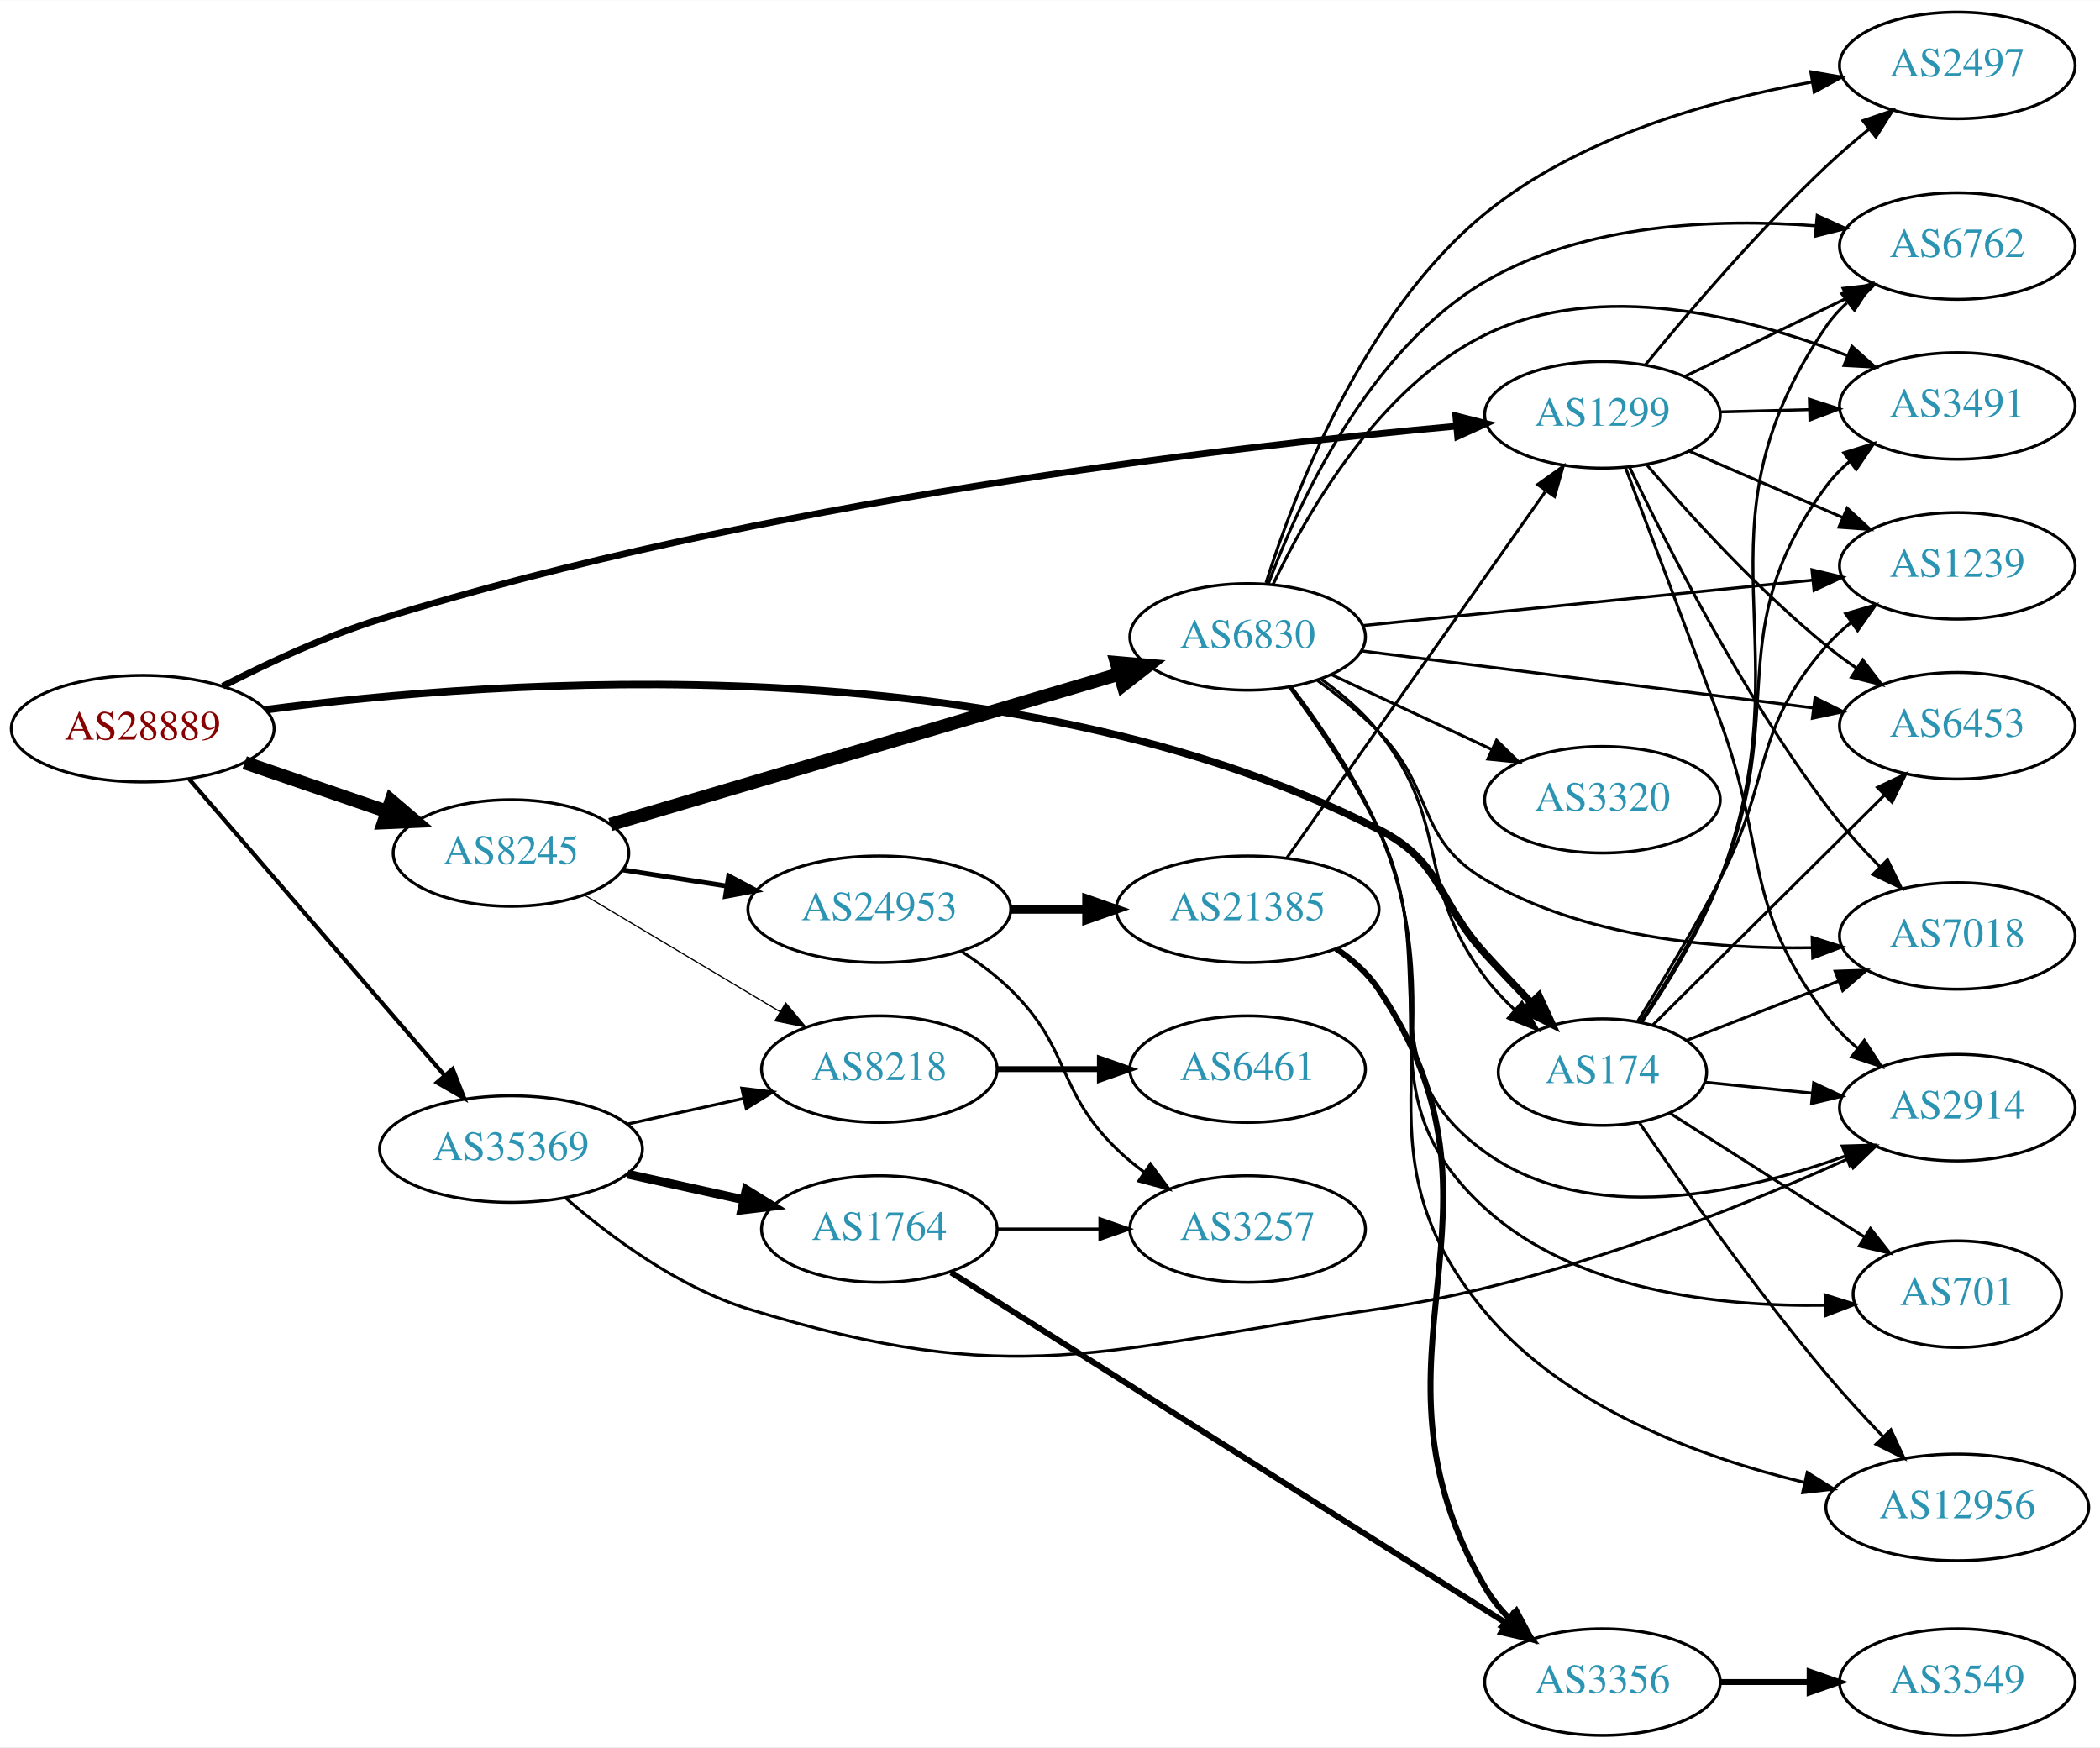
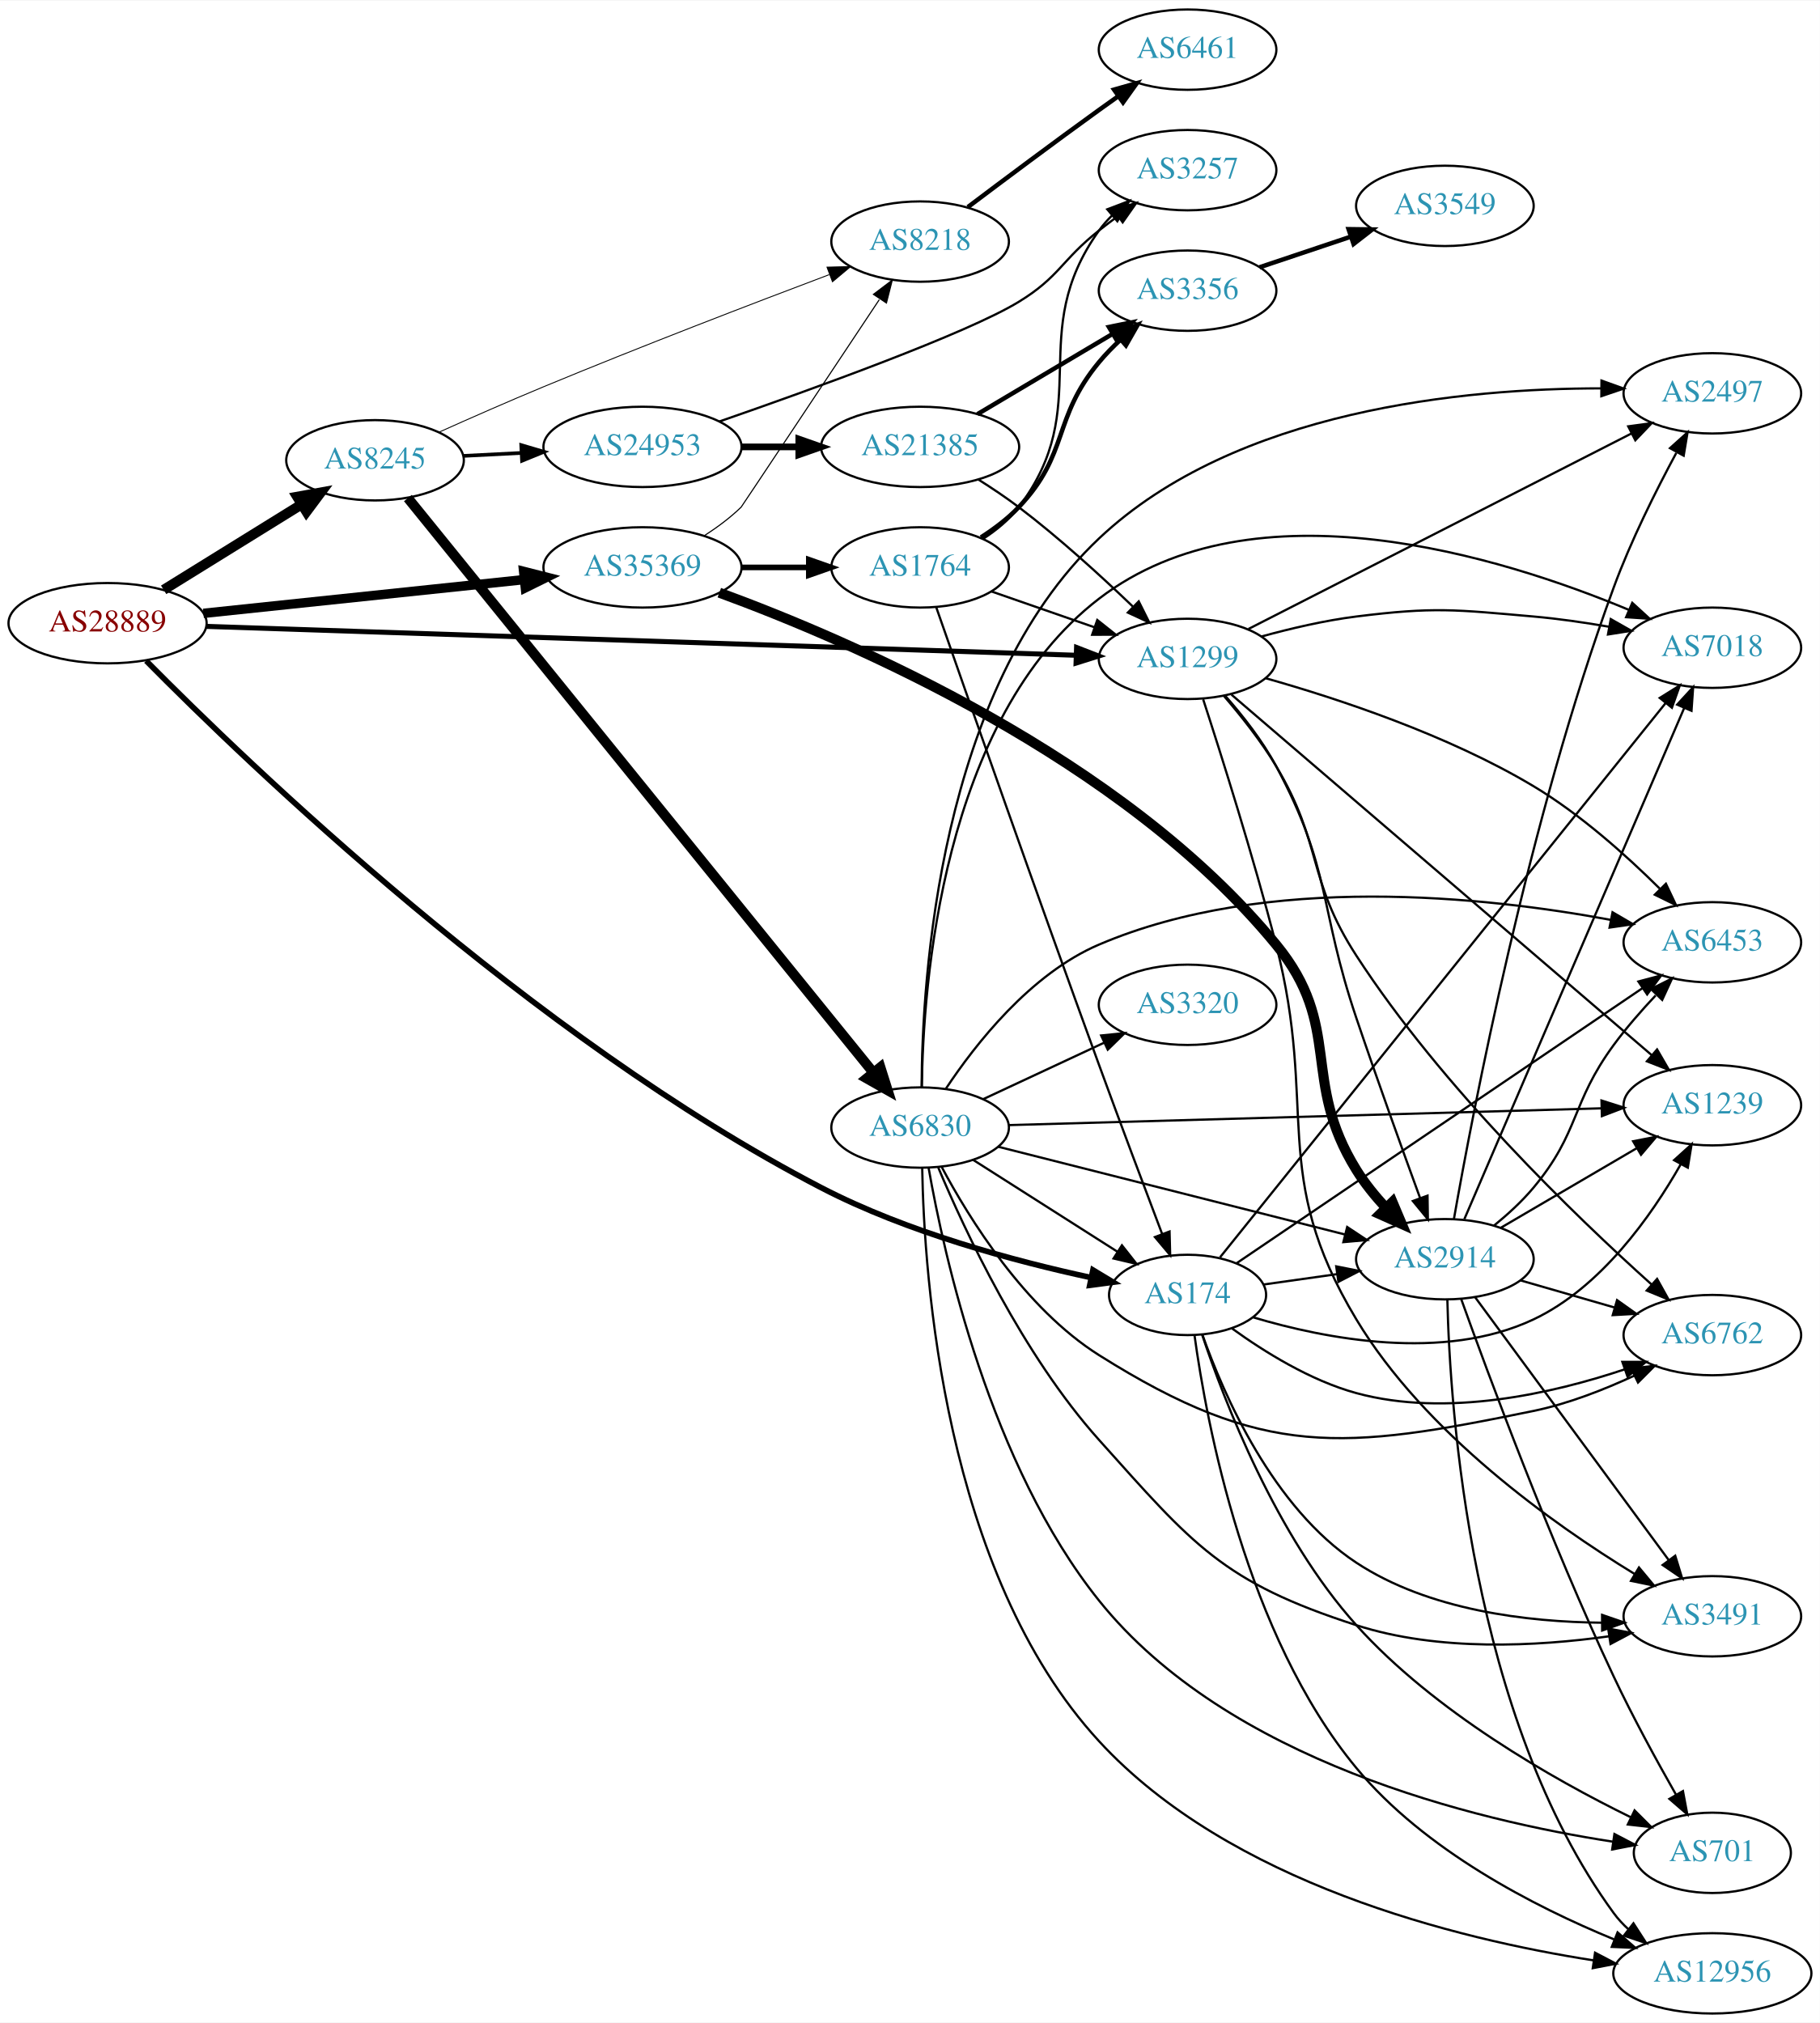
- <svg xmlns="http://www.w3.org/2000/svg" xmlns:xlink="http://www.w3.org/1999/xlink" width="709pt" height="590pt" viewBox="0.00 0.00 709.25 590.00">
-   <g id="graph0" class="graph" transform="scale(1 1) rotate(0) translate(4 586)">
-     <polygon fill="white" stroke="none" points="-4,4 -4,-586 705.254,-586 705.254,4 -4,4" />
+ <svg xmlns="http://www.w3.org/2000/svg" xmlns:xlink="http://www.w3.org/1999/xlink" width="815pt" height="906pt" viewBox="0.00 0.00 815.45 906.00">
+   <g id="graph0" class="graph" transform="scale(1 1) rotate(0) translate(4 902)">
+     <polygon fill="white" stroke="none" points="-4,4 -4,-902 811.448,-902 811.448,4 -4,4" />
    <g id="node1" class="node">
      <g id="a_node1">
        <a xlink:href="/asn/28889" xlink:title="AS28889 ~ LINZNET-AS [AT]">
-           <ellipse fill="#ffffff" stroke="black" cx="44.196" cy="-340" rx="44.393" ry="18" />
-           <text text-anchor="middle" x="44.196" y="-336.3" font-family="Times,serif" font-size="14.00" fill="#880000">AS28889</text>
+           <ellipse fill="#ffffff" stroke="black" cx="44.196" cy="-623" rx="44.393" ry="18" />
+           <text text-anchor="middle" x="44.196" y="-619.3" font-family="Times,serif" font-size="14.00" fill="#880000">AS28889</text>
        </a>
      </g>
    </g>
    <g id="node2" class="node">
      <g id="a_node2">
        <a xlink:href="/asn/174" xlink:title="AS174 ~ Cogent Communications [US]">
-           <ellipse fill="#ffffff" stroke="black" cx="537.215" cy="-224" rx="35.194" ry="18" />
-           <text text-anchor="middle" x="537.215" y="-220.3" font-family="Times,serif" font-size="14.00" fill="#2c94b3">AS174</text>
+           <ellipse fill="#ffffff" stroke="black" cx="528.116" cy="-322" rx="35.194" ry="18" />
+           <text text-anchor="middle" x="528.116" y="-318.3" font-family="Times,serif" font-size="14.00" fill="#2c94b3">AS174</text>
        </a>
      </g>
    </g>
    <g id="edge1" class="edge">
-       <path fill="none" stroke="black" stroke-width="2.531" d="M85.781,-346.395C163.545,-356.639 336.884,-369.622 461.569,-306 483.468,-294.826 481.02,-282.182 497.569,-264 502.46,-258.626 507.814,-252.956 512.938,-247.627" />
-       <polygon fill="black" stroke="black" stroke-width="2.531" points="515.75,-249.755 520.198,-240.139 510.724,-244.882 515.75,-249.755" />
+       <path fill="none" stroke="black" stroke-width="2.531" d="M61.499,-606.145C105.875,-561.203 234.222,-437.358 364.077,-370 402.65,-349.992 450.797,-337.119 484.738,-329.794" />
+       <polygon fill="black" stroke="black" stroke-width="2.531" points="485.715,-333.165 494.79,-327.696 484.286,-326.313 485.715,-333.165" />
    </g>
    <g id="node3" class="node">
      <g id="a_node3">
        <a xlink:href="/asn/1299" xlink:title="AS1299 ~ Telia Carrier [EU]">
-           <ellipse fill="#ffffff" stroke="black" cx="537.215" cy="-446" rx="39.794" ry="18" />
-           <text text-anchor="middle" x="537.215" y="-442.3" font-family="Times,serif" font-size="14.00" fill="#2c94b3">AS1299</text>
+           <ellipse fill="#ffffff" stroke="black" cx="528.116" cy="-607" rx="39.794" ry="18" />
+           <text text-anchor="middle" x="528.116" y="-603.3" font-family="Times,serif" font-size="14.00" fill="#2c94b3">AS1299</text>
        </a>
      </g>
    </g>
    <g id="edge2" class="edge">
-       <path fill="none" stroke="black" stroke-width="2.25" d="M71.239,-354.357C86.354,-362.125 105.988,-371.276 124.392,-377 252.252,-416.766 409.993,-435.069 487.936,-442.179" />
-       <polygon fill="black" stroke="black" stroke-width="2.25" points="487.67,-445.669 497.941,-443.07 488.291,-438.697 487.67,-445.669" />
+       <path fill="none" stroke="black" stroke-width="2.25" d="M88.387,-621.566C178.017,-618.59 383.714,-611.761 478.122,-608.627" />
+       <polygon fill="black" stroke="black" stroke-width="2.25" points="478.38,-612.12 488.258,-608.29 478.147,-605.124 478.38,-612.12" />
    </g>
    <g id="node4" class="node">
      <g id="a_node4">
        <a xlink:href="/asn/8245" xlink:title="AS8245 ~ Video-Broadcast GmbH [AT]">
-           <ellipse fill="#ffffff" stroke="black" cx="168.588" cy="-298" rx="39.794" ry="18" />
-           <text text-anchor="middle" x="168.588" y="-294.3" font-family="Times,serif" font-size="14.00" fill="#2c94b3">AS8245</text>
+           <ellipse fill="#ffffff" stroke="black" cx="164.039" cy="-696" rx="39.794" ry="18" />
+           <text text-anchor="middle" x="164.039" y="-692.3" font-family="Times,serif" font-size="14.00" fill="#2c94b3">AS8245</text>
        </a>
      </g>
    </g>
    <g id="edge3" class="edge">
-       <path fill="none" stroke="black" stroke-width="4.5" d="M78.64,-328.523C93.387,-323.463 110.862,-317.466 126.403,-312.133" />
-       <polygon fill="black" stroke="black" stroke-width="4.5" points="128.107,-315.711 136.288,-308.741 125.551,-308.263 128.107,-315.711" />
+       <path fill="none" stroke="black" stroke-width="4.5" d="M69.328,-637.949C87.196,-649.018 111.715,-664.206 131.191,-676.271" />
+       <polygon fill="black" stroke="black" stroke-width="4.5" points="129.168,-679.65 139.742,-681.569 133.315,-672.955 129.168,-679.65" />
    </g>
    <g id="node5" class="node">
      <g id="a_node5">
        <a xlink:href="/asn/35369" xlink:title="AS35369 ~ LINZAG-TELEKOM-AS [AT]">
-           <ellipse fill="#ffffff" stroke="black" cx="168.588" cy="-198" rx="44.393" ry="18" />
-           <text text-anchor="middle" x="168.588" y="-194.3" font-family="Times,serif" font-size="14.00" fill="#2c94b3">AS35369</text>
+           <ellipse fill="#ffffff" stroke="black" cx="283.881" cy="-648" rx="44.393" ry="18" />
+           <text text-anchor="middle" x="283.881" y="-644.3" font-family="Times,serif" font-size="14.00" fill="#2c94b3">AS35369</text>
        </a>
      </g>
    </g>
    <g id="edge4" class="edge">
-       <path fill="none" stroke="black" stroke-width="1.406" d="M59.959,-322.871C81.462,-297.924 121.519,-251.45 146.236,-222.773" />
-       <polygon fill="black" stroke="black" stroke-width="1.406" points="148.895,-225.049 152.773,-215.189 143.593,-220.479 148.895,-225.049" />
+       <path fill="none" stroke="black" stroke-width="4.219" d="M87.142,-627.412C127.241,-631.63 187.807,-638 230.938,-642.537" />
+       <polygon fill="black" stroke="black" stroke-width="4.219" points="230.624,-646.215 240.955,-643.59 231.396,-638.873 230.624,-646.215" />
    </g>
    <g id="node6" class="node">
      <g id="a_node6">
-         <a xlink:href="/asn/6762" xlink:title="AS6762 ~ TELECOM ITALIA SPARKLE S.p.A. [IT]">
-           <ellipse fill="#ffffff" stroke="black" cx="657.058" cy="-503" rx="39.794" ry="18" />
-           <text text-anchor="middle" x="657.058" y="-499.3" font-family="Times,serif" font-size="14.00" fill="#2c94b3">AS6762</text>
+         <a xlink:href="/asn/2914" xlink:title="AS2914 ~ NTT America, Inc. [US]">
+           <ellipse fill="#ffffff" stroke="black" cx="643.409" cy="-338" rx="39.794" ry="18" />
+           <text text-anchor="middle" x="643.409" y="-334.3" font-family="Times,serif" font-size="14.00" fill="#2c94b3">AS2914</text>
        </a>
      </g>
    </g>
    <g id="edge5" class="edge">
-       <path fill="none" stroke="black" d="M550.44,-240.822C559.071,-253.481 570.237,-271.574 576.862,-289 606.938,-368.113 564.99,-406.202 612.862,-476 614.812,-478.844 617.171,-481.449 619.769,-483.82" />
-       <polygon fill="black" stroke="black" points="618.049,-486.913 628.107,-490.243 622.321,-481.368 618.049,-486.913" />
+       <path fill="none" stroke="black" d="M562.189,-326.671C572.49,-328.126 584.057,-329.759 595.133,-331.323" />
+       <polygon fill="black" stroke="black" points="594.724,-334.8 605.115,-332.733 595.703,-327.869 594.724,-334.8" />
    </g>
    <g id="node7" class="node">
      <g id="a_node7">
-         <a xlink:href="/asn/2914" xlink:title="AS2914 ~ NTT America, Inc. [US]">
-           <ellipse fill="#ffffff" stroke="black" cx="657.058" cy="-212" rx="39.794" ry="18" />
-           <text text-anchor="middle" x="657.058" y="-208.3" font-family="Times,serif" font-size="14.00" fill="#2c94b3">AS2914</text>
+         <a xlink:href="/asn/3491" xlink:title="AS3491 ~ PCCW Global, Inc. [US]">
+           <ellipse fill="#ffffff" stroke="black" cx="763.251" cy="-178" rx="39.794" ry="18" />
+           <text text-anchor="middle" x="763.251" y="-174.3" font-family="Times,serif" font-size="14.00" fill="#2c94b3">AS3491</text>
        </a>
      </g>
    </g>
    <g id="edge6" class="edge">
-       <path fill="none" stroke="black" d="M571.984,-220.561C583.249,-219.414 596.023,-218.113 608.152,-216.878" />
-       <polygon fill="black" stroke="black" points="608.547,-220.356 618.141,-215.861 607.837,-213.392 608.547,-220.356" />
+       <path fill="none" stroke="black" d="M534.716,-304.315C544.231,-277.403 566.263,-226.692 603.762,-202 636.201,-180.64 680.374,-175.437 713.847,-175.122" />
+       <polygon fill="black" stroke="black" points="713.851,-178.622 723.867,-175.169 713.883,-171.622 713.851,-178.622" />
    </g>
    <g id="node8" class="node">
      <g id="a_node8">
-         <a xlink:href="/asn/3491" xlink:title="AS3491 ~ PCCW Global, Inc. [US]">
-           <ellipse fill="#ffffff" stroke="black" cx="657.058" cy="-449" rx="39.794" ry="18" />
-           <text text-anchor="middle" x="657.058" y="-445.3" font-family="Times,serif" font-size="14.00" fill="#2c94b3">AS3491</text>
+         <a xlink:href="/asn/6762" xlink:title="AS6762 ~ TELECOM ITALIA SPARKLE S.p.A. [IT]">
+           <ellipse fill="#ffffff" stroke="black" cx="763.251" cy="-304" rx="39.794" ry="18" />
+           <text text-anchor="middle" x="763.251" y="-300.3" font-family="Times,serif" font-size="14.00" fill="#2c94b3">AS6762</text>
        </a>
      </g>
    </g>
    <g id="edge7" class="edge">
-       <path fill="none" stroke="black" d="M550.058,-240.976C558.499,-253.71 569.595,-271.832 576.862,-289 600.73,-345.395 576.376,-372.817 612.862,-422 615.101,-425.019 617.787,-427.779 620.71,-430.284" />
-       <polygon fill="black" stroke="black" points="618.739,-433.179 628.857,-436.319 622.905,-427.554 618.739,-433.179" />
+       <path fill="none" stroke="black" d="M548.08,-306.939C562.441,-296.545 583.154,-283.622 603.762,-278 644.109,-266.994 691.581,-277.809 723.98,-288.654" />
+       <polygon fill="black" stroke="black" points="722.931,-291.995 733.526,-291.996 725.245,-285.388 722.931,-291.995" />
    </g>
    <g id="node9" class="node">
      <g id="a_node9">
-         <a xlink:href="/asn/1239" xlink:title="AS1239 ~ Sprint [US]">
-           <ellipse fill="#ffffff" stroke="black" cx="657.058" cy="-395" rx="39.794" ry="18" />
-           <text text-anchor="middle" x="657.058" y="-391.3" font-family="Times,serif" font-size="14.00" fill="#2c94b3">AS1239</text>
+         <a xlink:href="/asn/701" xlink:title="AS701 ~ UUNET [US]">
+           <ellipse fill="#ffffff" stroke="black" cx="763.251" cy="-72" rx="35.194" ry="18" />
+           <text text-anchor="middle" x="763.251" y="-68.3" font-family="Times,serif" font-size="14.00" fill="#2c94b3">AS701</text>
        </a>
      </g>
    </g>
    <g id="edge8" class="edge">
-       <path fill="none" stroke="black" d="M549.07,-241.09C557.12,-254.033 568.159,-272.365 576.862,-289 594.748,-323.189 587.423,-338.988 612.862,-368 615.34,-370.826 618.185,-373.458 621.208,-375.882" />
-       <polygon fill="black" stroke="black" points="619.324,-378.837 629.494,-381.805 623.394,-373.143 619.324,-378.837" />
+       <path fill="none" stroke="black" d="M534.613,-304.256C544.521,-274.528 567.754,-213.992 603.762,-174 638.686,-135.214 691.617,-105.163 726.558,-88.019" />
+       <polygon fill="black" stroke="black" points="728.407,-91.014 735.906,-83.53 725.377,-84.704 728.407,-91.014" />
    </g>
    <g id="node10" class="node">
      <g id="a_node10">
-         <a xlink:href="/asn/701" xlink:title="AS701 ~ UUNET [US]">
-           <ellipse fill="#ffffff" stroke="black" cx="657.058" cy="-149" rx="35.194" ry="18" />
-           <text text-anchor="middle" x="657.058" y="-145.3" font-family="Times,serif" font-size="14.00" fill="#2c94b3">AS701</text>
+         <a xlink:href="/asn/12956" xlink:title="AS12956 ~ TELXIUS [ES]">
+           <ellipse fill="#ffffff" stroke="black" cx="763.251" cy="-18" rx="44.393" ry="18" />
+           <text text-anchor="middle" x="763.251" y="-14.3" font-family="Times,serif" font-size="14.00" fill="#2c94b3">AS12956</text>
        </a>
      </g>
    </g>
    <g id="edge9" class="edge">
-       <path fill="none" stroke="black" d="M560.104,-210.069C578.542,-198.334 605.116,-181.421 625.625,-168.368" />
-       <polygon fill="black" stroke="black" points="627.729,-171.179 634.286,-162.857 623.97,-165.273 627.729,-171.179" />
+       <path fill="none" stroke="black" d="M531.204,-304.044C536.6,-264.735 554.233,-169.804 603.762,-110 634.276,-73.157 683.622,-47.855 719.15,-33.247" />
+       <polygon fill="black" stroke="black" points="720.784,-36.364 728.778,-29.41 718.192,-29.861 720.784,-36.364" />
    </g>
    <g id="node11" class="node">
      <g id="a_node11">
-         <a xlink:href="/asn/12956" xlink:title="AS12956 ~ TELXIUS [ES]">
-           <ellipse fill="#ffffff" stroke="black" cx="657.058" cy="-77" rx="44.393" ry="18" />
-           <text text-anchor="middle" x="657.058" y="-73.3" font-family="Times,serif" font-size="14.00" fill="#2c94b3">AS12956</text>
+         <a xlink:href="/asn/6453" xlink:title="AS6453 ~ TATA COMMUNICATIONS (AMERICA) INC [US]">
+           <ellipse fill="#ffffff" stroke="black" cx="763.251" cy="-480" rx="39.794" ry="18" />
+           <text text-anchor="middle" x="763.251" y="-476.3" font-family="Times,serif" font-size="14.00" fill="#2c94b3">AS6453</text>
        </a>
      </g>
    </g>
    <g id="edge10" class="edge">
-       <path fill="none" stroke="black" d="M549.707,-206.874C563.829,-186.176 588.876,-150.572 612.862,-122 618.767,-114.965 625.501,-107.653 631.866,-101.019" />
-       <polygon fill="black" stroke="black" points="634.623,-103.204 639.096,-93.599 629.61,-98.318 634.623,-103.204" />
+       <path fill="none" stroke="black" d="M550.216,-336.3C591.685,-364.404 683.938,-426.926 731.929,-459.45" />
+       <polygon fill="black" stroke="black" points="730.111,-462.446 740.352,-465.159 734.038,-456.651 730.111,-462.446" />
    </g>
    <g id="node12" class="node">
      <g id="a_node12">
-         <a xlink:href="/asn/6453" xlink:title="AS6453 ~ TATA COMMUNICATIONS (AMERICA) INC [US]">
-           <ellipse fill="#ffffff" stroke="black" cx="657.058" cy="-341" rx="39.794" ry="18" />
-           <text text-anchor="middle" x="657.058" y="-337.3" font-family="Times,serif" font-size="14.00" fill="#2c94b3">AS6453</text>
+         <a xlink:href="/asn/7018" xlink:title="AS7018 ~ AT&amp;T Services, Inc. [US]">
+           <ellipse fill="#ffffff" stroke="black" cx="763.251" cy="-612" rx="39.794" ry="18" />
+           <text text-anchor="middle" x="763.251" y="-608.3" font-family="Times,serif" font-size="14.00" fill="#2c94b3">AS7018</text>
        </a>
      </g>
    </g>
    <g id="edge11" class="edge">
-       <path fill="none" stroke="black" d="M554.108,-239.779C574.289,-259.816 609.279,-294.555 632.55,-317.661" />
-       <polygon fill="black" stroke="black" points="630.098,-320.158 639.661,-324.72 635.03,-315.191 630.098,-320.158" />
+       <path fill="none" stroke="black" d="M542.658,-338.845C581.931,-387.698 696.015,-529.608 742.345,-587.238" />
+       <polygon fill="black" stroke="black" points="739.679,-589.508 748.672,-595.108 745.134,-585.122 739.679,-589.508" />
    </g>
    <g id="node13" class="node">
      <g id="a_node13">
-         <a xlink:href="/asn/7018" xlink:title="AS7018 ~ AT&amp;T Services, Inc. [US]">
-           <ellipse fill="#ffffff" stroke="black" cx="657.058" cy="-270" rx="39.794" ry="18" />
-           <text text-anchor="middle" x="657.058" y="-266.3" font-family="Times,serif" font-size="14.00" fill="#2c94b3">AS7018</text>
+         <a xlink:href="/asn/1239" xlink:title="AS1239 ~ Sprint [US]">
+           <ellipse fill="#ffffff" stroke="black" cx="763.251" cy="-407" rx="39.794" ry="18" />
+           <text text-anchor="middle" x="763.251" y="-403.3" font-family="Times,serif" font-size="14.00" fill="#2c94b3">AS1239</text>
        </a>
      </g>
    </g>
    <g id="edge12" class="edge">
-       <path fill="none" stroke="black" d="M565.547,-234.669C580.779,-240.615 600.01,-248.122 616.825,-254.685" />
-       <polygon fill="black" stroke="black" points="615.809,-258.046 626.397,-258.422 618.354,-251.525 615.809,-258.046" />
+       <path fill="none" stroke="black" d="M557.61,-311.931C589.722,-302.352 642.703,-291.978 683.055,-311 713.287,-325.251 735.899,-357.331 749.062,-380.49" />
+       <polygon fill="black" stroke="black" points="746.104,-382.376 753.96,-389.485 752.252,-379.029 746.104,-382.376" />
+     </g>
+     <g id="edge16" class="edge">
+       <path fill="none" stroke="black" d="M545.103,-590.328C552.813,-581.562 561.685,-570.309 567.762,-559 592.715,-512.571 586.88,-495.933 603.762,-446 613.068,-418.477 624.319,-387.247 632.275,-365.476" />
+       <polygon fill="black" stroke="black" points="635.632,-366.489 635.787,-355.895 629.059,-364.08 635.632,-366.489" />
+     </g>
+     <g id="edge19" class="edge">
+       <path fill="none" stroke="black" d="M535.093,-588.903C543.125,-564.227 557.569,-518.563 567.762,-479 586.814,-405.053 564.381,-376.423 603.762,-311 634.417,-260.075 691.662,-219.415 728.314,-197.026" />
+       <polygon fill="black" stroke="black" points="730.376,-199.871 737.16,-191.733 726.782,-193.865 730.376,-199.871" />
+     </g>
+     <g id="edge17" class="edge">
+       <path fill="none" stroke="black" d="M544.288,-590.52C551.969,-581.627 561.06,-570.2 567.762,-559 588.829,-523.795 581.434,-508.418 603.762,-474 642.086,-414.927 701.809,-357.395 735.947,-326.753" />
+       <polygon fill="black" stroke="black" points="738.491,-329.175 743.64,-319.915 733.841,-323.943 738.491,-329.175" />
+     </g>
+     <g id="edge18" class="edge">
+       <path fill="none" stroke="black" d="M563.15,-598.327C595.461,-589.208 644.661,-572.975 683.055,-550 704.108,-537.403 724.771,-518.871 739.71,-504.04" />
+       <polygon fill="black" stroke="black" points="742.445,-506.251 746.972,-496.672 737.459,-501.337 742.445,-506.251" />
    </g>
    <g id="edge13" class="edge">
-       <path fill="none" stroke="black" d="M564.955,-458.934C581.113,-466.75 601.928,-476.818 619.582,-485.357" />
-       <polygon fill="black" stroke="black" points="618.489,-488.716 629.015,-489.92 621.537,-482.415 618.489,-488.716" />
-     </g>
-     <g id="edge18" class="edge">
-       <path fill="none" stroke="black" d="M544.99,-428.164C552.764,-407.648 565.857,-372.937 576.862,-343 593.159,-298.664 584.39,-280.692 612.862,-243 615.835,-239.064 619.449,-235.421 623.307,-232.119" />
-       <polygon fill="black" stroke="black" points="625.665,-234.72 631.441,-225.838 621.387,-229.18 625.665,-234.72" />
-     </g>
-     <g id="edge17" class="edge">
-       <path fill="none" stroke="black" d="M577.128,-446.991C586.681,-447.234 597.031,-447.497 606.993,-447.751" />
-       <polygon fill="black" stroke="black" points="607.1,-451.255 617.186,-448.01 607.278,-444.257 607.1,-451.255" />
-     </g>
-     <g id="edge16" class="edge">
-       <path fill="none" stroke="black" d="M566.441,-433.784C581.924,-427.084 601.329,-418.686 618.119,-411.419" />
-       <polygon fill="black" stroke="black" points="619.866,-414.477 627.653,-407.293 617.086,-408.053 619.866,-414.477" />
+       <path fill="none" stroke="black" d="M561.113,-617.009C574.195,-620.61 589.565,-624.221 603.762,-626 638.73,-630.38 647.949,-629.079 683.055,-626 694.13,-625.029 705.978,-623.307 717.045,-621.396" />
+       <polygon fill="black" stroke="black" points="717.729,-624.829 726.946,-619.604 716.482,-617.941 717.729,-624.829" />
    </g>
    <g id="edge14" class="edge">
-       <path fill="none" stroke="black" d="M552.288,-428.992C566.548,-412.343 589.744,-386.809 612.862,-368 616.103,-365.363 619.619,-362.779 623.199,-360.319" />
-       <polygon fill="black" stroke="black" points="625.119,-363.246 631.565,-354.837 621.283,-357.39 625.119,-363.246" />
-     </g>
-     <g id="edge15" class="edge">
-       <path fill="none" stroke="black" d="M546.301,-428.451C558.751,-402.291 584.197,-352.067 612.862,-314 618.23,-306.87 624.684,-299.717 630.946,-293.313" />
-       <polygon fill="black" stroke="black" points="633.498,-295.712 638.133,-286.185 628.568,-290.742 633.498,-295.712" />
+       <path fill="none" stroke="black" d="M547.8,-590.971C589.168,-555.483 688.578,-470.202 736.097,-429.437" />
+       <polygon fill="black" stroke="black" points="738.491,-431.995 743.802,-422.827 733.933,-426.682 738.491,-431.995" />
    </g>
    <g id="node14" class="node">
      <g id="a_node14">
        <a xlink:href="/asn/2497" xlink:title="AS2497 ~ Internet Initiative Japan Inc. [JP]">
-           <ellipse fill="#ffffff" stroke="black" cx="657.058" cy="-564" rx="39.794" ry="18" />
-           <text text-anchor="middle" x="657.058" y="-560.3" font-family="Times,serif" font-size="14.00" fill="#2c94b3">AS2497</text>
-         </a>
-       </g>
-     </g>
-     <g id="edge19" class="edge">
-       <path fill="none" stroke="black" d="M551.712,-462.893C566.075,-480.447 589.856,-508.328 612.862,-530 617.312,-534.192 622.24,-538.416 627.128,-542.392" />
-       <polygon fill="black" stroke="black" points="625.211,-545.339 635.225,-548.801 629.556,-539.85 625.211,-545.339" />
+           <ellipse fill="#ffffff" stroke="black" cx="763.251" cy="-726" rx="39.794" ry="18" />
+           <text text-anchor="middle" x="763.251" y="-722.3" font-family="Times,serif" font-size="14.00" fill="#2c94b3">AS2497</text>
+         </a>
+       </g>
+     </g>
+     <g id="edge15" class="edge">
+       <path fill="none" stroke="black" d="M555.406,-620.419C597.495,-641.903 680.042,-684.038 727.134,-708.075" />
+       <polygon fill="black" stroke="black" points="725.559,-711.201 736.057,-712.63 728.742,-704.966 725.559,-711.201" />
    </g>
    <g id="node15" class="node">
      <g id="a_node15">
        <a xlink:href="/asn/8218" xlink:title="AS8218 ~ legacy Neotelecoms [FR]">
-           <ellipse fill="#ffffff" stroke="black" cx="292.98" cy="-225" rx="39.794" ry="18" />
-           <text text-anchor="middle" x="292.98" y="-221.3" font-family="Times,serif" font-size="14.00" fill="#2c94b3">AS8218</text>
+           <ellipse fill="#ffffff" stroke="black" cx="408.273" cy="-794" rx="39.794" ry="18" />
+           <text text-anchor="middle" x="408.273" y="-790.3" font-family="Times,serif" font-size="14.00" fill="#2c94b3">AS8218</text>
        </a>
      </g>
    </g>
    <g id="edge20" class="edge">
-       <path fill="none" stroke="black" stroke-width="0.409" d="M193.477,-283.752C212.263,-272.547 238.634,-256.818 259.363,-244.455" />
-       <polygon fill="black" stroke="black" stroke-width="0.409" points="261.356,-247.341 268.152,-239.212 257.77,-241.329 261.356,-247.341" />
+       <path fill="none" stroke="black" stroke-width="0.409" d="M192.558,-708.53C206.595,-714.828 223.979,-722.486 239.685,-729 283.107,-747.007 333.451,-766.328 367.539,-779.181" />
+       <polygon fill="black" stroke="black" stroke-width="0.409" points="366.544,-782.546 377.136,-782.791 369.008,-775.995 366.544,-782.546" />
    </g>
    <g id="node16" class="node">
      <g id="a_node16">
        <a xlink:href="/asn/24953" xlink:title="AS24953 ~ AS MACRO: AS-24953 (customers) [AT]">
-           <ellipse fill="#ffffff" stroke="black" cx="292.98" cy="-279" rx="44.393" ry="18" />
-           <text text-anchor="middle" x="292.98" y="-275.3" font-family="Times,serif" font-size="14.00" fill="#2c94b3">AS24953</text>
+           <ellipse fill="#ffffff" stroke="black" cx="283.881" cy="-702" rx="44.393" ry="18" />
+           <text text-anchor="middle" x="283.881" y="-698.3" font-family="Times,serif" font-size="14.00" fill="#2c94b3">AS24953</text>
        </a>
      </g>
    </g>
    <g id="edge21" class="edge">
-       <path fill="none" stroke="black" stroke-width="1.636" d="M206.31,-292.299C217.311,-290.592 229.575,-288.688 241.307,-286.866" />
-       <polygon fill="black" stroke="black" stroke-width="1.636" points="242.091,-290.287 251.435,-285.294 241.017,-283.37 242.091,-290.287" />
+       <path fill="none" stroke="black" stroke-width="1.636" d="M203.625,-697.965C211.923,-698.387 220.835,-698.841 229.58,-699.286" />
+       <polygon fill="black" stroke="black" stroke-width="1.636" points="229.557,-702.789 239.722,-699.803 229.913,-695.798 229.557,-702.789" />
    </g>
    <g id="node17" class="node">
      <g id="a_node17">
        <a xlink:href="/asn/6830" xlink:title="AS6830 ~ LGI-UPC [AT]">
-           <ellipse fill="#ffffff" stroke="black" cx="417.373" cy="-371" rx="39.794" ry="18" />
-           <text text-anchor="middle" x="417.373" y="-367.3" font-family="Times,serif" font-size="14.00" fill="#2c94b3">AS6830</text>
+           <ellipse fill="#ffffff" stroke="black" cx="408.273" cy="-397" rx="39.794" ry="18" />
+           <text text-anchor="middle" x="408.273" y="-393.3" font-family="Times,serif" font-size="14.00" fill="#2c94b3">AS6830</text>
        </a>
      </g>
    </g>
    <g id="edge22" class="edge">
-       <path fill="none" stroke="black" stroke-width="4.5" d="M202.105,-307.619C246.309,-320.694 325.427,-344.098 374.165,-358.515" />
-       <polygon fill="black" stroke="black" stroke-width="4.5" points="373.078,-362.299 383.784,-361.36 375.312,-354.748 373.078,-362.299" />
+       <path fill="none" stroke="black" stroke-width="4.5" d="M178.756,-679.068C219.394,-628.907 339.291,-480.913 387.181,-421.801" />
+       <polygon fill="black" stroke="black" stroke-width="4.5" points="390.471,-423.995 393.706,-413.747 384.352,-419.038 390.471,-423.995" />
+     </g>
+     <g id="edge40" class="edge">
+       <path fill="none" stroke="black" stroke-width="4.5" d="M318.305,-636.676C377.023,-615.137 498.979,-562.794 567.762,-479 597.999,-442.165 578.639,-418.495 603.762,-378 607.456,-372.046 612.161,-366.254 617.007,-361.01" />
+       <polygon fill="black" stroke="black" stroke-width="4.5" points="619.92,-363.662 624.106,-353.764 614.295,-358.151 619.92,-363.662" />
    </g>
    <g id="edge42" class="edge">
-       <path fill="none" stroke="black" d="M187.111,-181.416C202.149,-168.403 225.09,-151.309 248.784,-144 339.153,-116.123 367.968,-130.486 461.569,-144 519.173,-152.317 582.12,-177.532 620.348,-194.804" />
-       <polygon fill="black" stroke="black" points="618.968,-198.022 629.516,-199.01 621.886,-191.659 618.968,-198.022" />
-     </g>
-     <g id="edge40" class="edge">
-       <path fill="none" stroke="black" d="M207.978,-206.469C220.369,-209.202 234.216,-212.257 247.036,-215.085" />
-       <polygon fill="black" stroke="black" points="246.532,-218.558 257.051,-217.295 248.04,-211.722 246.532,-218.558" />
+       <path fill="none" stroke="black" stroke-width="0.5" d="M311.768,-662.326C317.492,-666.033 323.257,-670.316 328.077,-675 328.326,-675.241 366.75,-733.03 389.979,-767.978" />
+       <polygon fill="black" stroke="black" stroke-width="0.5" points="387.354,-770.351 395.804,-776.742 393.184,-766.476 387.354,-770.351" />
    </g>
    <g id="node24" class="node">
      <g id="a_node24">
        <a xlink:href="/asn/1764" xlink:title="AS1764 ~ NEXTLAYER-AS [AT]">
-           <ellipse fill="#ffffff" stroke="black" cx="292.98" cy="-171" rx="39.794" ry="18" />
-           <text text-anchor="middle" x="292.98" y="-167.3" font-family="Times,serif" font-size="14.00" fill="#2c94b3">AS1764</text>
+           <ellipse fill="#ffffff" stroke="black" cx="408.273" cy="-648" rx="39.794" ry="18" />
+           <text text-anchor="middle" x="408.273" y="-644.3" font-family="Times,serif" font-size="14.00" fill="#2c94b3">AS1764</text>
        </a>
      </g>
    </g>
    <g id="edge41" class="edge">
-       <path fill="none" stroke="black" stroke-width="3" d="M207.978,-189.531C220.369,-186.798 234.216,-183.743 247.036,-180.915" />
-       <polygon fill="black" stroke="black" stroke-width="3" points="248.04,-184.278 257.051,-178.705 246.532,-177.442 248.04,-184.278" />
+       <path fill="none" stroke="black" stroke-width="2.5" d="M328.377,-648C338.066,-648 348.403,-648 358.295,-648" />
+       <polygon fill="black" stroke="black" stroke-width="2.5" points="358.398,-651.5 368.398,-648 358.398,-644.5 358.398,-651.5" />
+     </g>
+     <g id="edge43" class="edge">
+       <path fill="none" stroke="black" d="M657.02,-320.877C677.841,-292.608 719.503,-236.041 743.692,-203.199" />
+       <polygon fill="black" stroke="black" points="746.619,-205.127 749.731,-195 740.982,-200.976 746.619,-205.127" />
+     </g>
+     <g id="edge44" class="edge">
+       <path fill="none" stroke="black" d="M677.235,-328.529C690.277,-324.766 705.458,-320.386 719.352,-316.377" />
+       <polygon fill="black" stroke="black" points="720.555,-319.673 729.193,-313.538 718.615,-312.947 720.555,-319.673" />
+     </g>
+     <g id="edge48" class="edge">
+       <path fill="none" stroke="black" d="M650.711,-320.166C662.77,-286.548 690.463,-211.721 719.055,-151 727.548,-132.964 738.299,-113.293 746.951,-98.091" />
+       <polygon fill="black" stroke="black" points="750.079,-99.672 752.028,-89.258 744.01,-96.184 750.079,-99.672" />
+     </g>
+     <g id="edge46" class="edge">
+       <path fill="none" stroke="black" d="M644.514,-319.907C645.672,-270.826 654.813,-132.961 719.055,-45 720.985,-42.358 723.26,-39.915 725.739,-37.669" />
+       <polygon fill="black" stroke="black" points="727.901,-40.422 733.649,-31.523 723.606,-34.895 727.901,-40.422" />
+     </g>
+     <g id="edge45" class="edge">
+       <path fill="none" stroke="black" d="M665.344,-352.999C671.482,-357.986 677.918,-363.849 683.055,-370 703.975,-395.049 699.744,-407.691 719.055,-434 724.646,-441.617 731.373,-449.323 737.836,-456.194" />
+       <polygon fill="black" stroke="black" points="735.748,-459.068 745.217,-463.82 740.777,-454.2 735.748,-459.068" />
+     </g>
+     <g id="edge47" class="edge">
+       <path fill="none" stroke="black" d="M652.141,-355.978C672.332,-402.925 726.735,-529.419 750.675,-585.084" />
+       <polygon fill="black" stroke="black" points="747.478,-586.509 754.644,-594.312 753.908,-583.743 747.478,-586.509" />
+     </g>
+     <g id="edge49" class="edge">
+       <path fill="none" stroke="black" d="M668.54,-352.13C686.096,-362.409 710.071,-376.447 729.376,-387.75" />
+       <polygon fill="black" stroke="black" points="727.754,-390.857 738.152,-392.889 731.291,-384.816 727.754,-390.857" />
+     </g>
+     <g id="edge50" class="edge">
+       <path fill="none" stroke="black" d="M647.463,-356.047C655.784,-403.428 680.819,-534.889 719.055,-639 726.734,-659.907 737.987,-682.399 747.083,-699.276" />
+       <polygon fill="black" stroke="black" points="744.269,-701.423 752.146,-708.509 750.407,-698.057 744.269,-701.423" />
    </g>
    <g id="node18" class="node">
      <g id="a_node18">
        <a xlink:href="/asn/6461" xlink:title="AS6461 ~ Zayo Bandwidth [US]">
-           <ellipse fill="#ffffff" stroke="black" cx="417.373" cy="-225" rx="39.794" ry="18" />
-           <text text-anchor="middle" x="417.373" y="-221.3" font-family="Times,serif" font-size="14.00" fill="#2c94b3">AS6461</text>
+           <ellipse fill="#ffffff" stroke="black" cx="528.116" cy="-880" rx="39.794" ry="18" />
+           <text text-anchor="middle" x="528.116" y="-876.3" font-family="Times,serif" font-size="14.00" fill="#2c94b3">AS6461</text>
        </a>
      </g>
    </g>
    <g id="edge23" class="edge">
-       <path fill="none" stroke="black" stroke-width="2" d="M332.706,-225C343.644,-225 355.695,-225 367.161,-225" />
-       <polygon fill="black" stroke="black" stroke-width="2" points="367.479,-228.5 377.479,-225 367.479,-221.5 367.479,-228.5" />
+       <path fill="none" stroke="black" stroke-width="2" d="M429.658,-809.453C445.579,-821.457 468.309,-838.453 488.469,-853 491.276,-855.025 494.209,-857.117 497.151,-859.2" />
+       <polygon fill="black" stroke="black" stroke-width="2" points="495.175,-862.089 505.368,-864.979 499.202,-856.363 495.175,-862.089" />
    </g>
    <g id="node19" class="node">
      <g id="a_node19">
        <a xlink:href="/asn/21385" xlink:title="AS21385 ~ Trusted Network GmbH [DE]">
-           <ellipse fill="#ffffff" stroke="black" cx="417.373" cy="-279" rx="44.393" ry="18" />
-           <text text-anchor="middle" x="417.373" y="-275.3" font-family="Times,serif" font-size="14.00" fill="#2c94b3">AS21385</text>
+           <ellipse fill="#ffffff" stroke="black" cx="408.273" cy="-702" rx="44.393" ry="18" />
+           <text text-anchor="middle" x="408.273" y="-698.3" font-family="Times,serif" font-size="14.00" fill="#2c94b3">AS21385</text>
        </a>
      </g>
    </g>
    <g id="edge24" class="edge">
-       <path fill="none" stroke="black" stroke-width="3" d="M337.476,-279C345.682,-279 354.353,-279 362.826,-279" />
-       <polygon fill="black" stroke="black" stroke-width="3" points="363.017,-282.5 373.017,-279 363.017,-275.5 363.017,-282.5" />
+       <path fill="none" stroke="black" stroke-width="3" d="M328.377,-702C336.583,-702 345.254,-702 353.727,-702" />
+       <polygon fill="black" stroke="black" stroke-width="3" points="353.918,-705.5 363.918,-702 353.918,-698.5 353.918,-705.5" />
    </g>
    <g id="node20" class="node">
      <g id="a_node20">
        <a xlink:href="/asn/3257" xlink:title="AS3257 ~ GTT [DE]">
-           <ellipse fill="#ffffff" stroke="black" cx="417.373" cy="-171" rx="39.794" ry="18" />
-           <text text-anchor="middle" x="417.373" y="-167.3" font-family="Times,serif" font-size="14.00" fill="#2c94b3">AS3257</text>
+           <ellipse fill="#ffffff" stroke="black" cx="528.116" cy="-826" rx="39.794" ry="18" />
+           <text text-anchor="middle" x="528.116" y="-822.3" font-family="Times,serif" font-size="14.00" fill="#2c94b3">AS3257</text>
        </a>
      </g>
    </g>
    <g id="edge25" class="edge">
-       <path fill="none" stroke="black" d="M320.864,-264.671C326.589,-260.964 332.355,-256.682 337.176,-252 357.87,-231.906 352.483,-218.094 373.176,-198 376.022,-195.237 379.195,-192.614 382.496,-190.166" />
-       <polygon fill="black" stroke="black" points="384.561,-192.994 390.843,-184.462 380.612,-187.214 384.561,-192.994" />
-     </g>
-     <g id="edge34" class="edge">
-       <path fill="none" stroke="black" d="M442.267,-356.706C449.148,-351.747 456.228,-345.724 461.569,-339 486.577,-307.514 473.42,-288.15 497.569,-256 500.489,-252.113 503.972,-248.399 507.635,-244.969" />
-       <polygon fill="black" stroke="black" points="510.005,-247.547 515.282,-238.36 505.427,-242.251 510.005,-247.547" />
+       <path fill="none" stroke="black" d="M318.318,-713.379C360.205,-727.905 429.3,-752.848 452.469,-767 470.738,-778.159 471.666,-785.736 488.469,-799 491.186,-801.144 494.059,-803.317 496.963,-805.449" />
+       <polygon fill="black" stroke="black" points="494.959,-808.319 505.126,-811.299 499.036,-802.629 494.959,-808.319" />
+     </g>
+     <g id="edge31" class="edge">
+       <path fill="none" stroke="black" d="M431.995,-382.539C450.405,-370.822 476.514,-354.205 496.722,-341.344" />
+       <polygon fill="black" stroke="black" points="498.704,-344.231 505.261,-335.909 494.946,-338.326 498.704,-344.231" />
+     </g>
+     <g id="edge29" class="edge">
+       <path fill="none" stroke="black" d="M443.173,-388.421C484.266,-378.021 553.598,-360.475 598.679,-349.067" />
+       <polygon fill="black" stroke="black" points="599.632,-352.436 608.468,-346.589 597.915,-345.65 599.632,-352.436" />
+     </g>
+     <g id="edge32" class="edge">
+       <path fill="none" stroke="black" d="M416.404,-379.086C428.265,-350.846 454.173,-295.26 488.469,-257 530.613,-209.985 543.672,-193.38 603.762,-174 640.519,-162.146 684.595,-164.488 716.925,-169.025" />
+       <polygon fill="black" stroke="black" points="716.572,-172.512 726.985,-170.561 717.628,-165.592 716.572,-172.512" />
+     </g>
+     <g id="edge37" class="edge">
+       <path fill="none" stroke="black" d="M417.86,-379.503C430.17,-356.354 455.082,-316.029 488.469,-295 562.249,-248.532 597.648,-252.442 683.055,-270 698.536,-273.183 714.724,-279.527 728.401,-285.882" />
+       <polygon fill="black" stroke="black" points="726.902,-289.045 737.428,-290.245 729.948,-282.742 726.902,-289.045" />
+     </g>
+     <g id="edge35" class="edge">
+       <path fill="none" stroke="black" d="M412.081,-378.928C418.94,-339.796 439.686,-245.849 488.469,-185 546.088,-113.131 657.127,-86.512 718.612,-77.007" />
+       <polygon fill="black" stroke="black" points="719.376,-80.432 728.765,-75.523 718.364,-73.506 719.376,-80.432" />
+     </g>
+     <g id="edge38" class="edge">
+       <path fill="none" stroke="black" d="M409.211,-378.948C410.024,-330.767 418.813,-197.664 488.469,-122 547.025,-58.395 648.576,-33.402 710.176,-23.789" />
+       <polygon fill="black" stroke="black" points="710.699,-27.25 720.078,-22.323 709.673,-20.325 710.699,-27.25" />
+     </g>
+     <g id="edge33" class="edge">
+       <path fill="none" stroke="black" d="M419.837,-414.427C433.044,-434.343 457.704,-465.876 488.469,-479 563.789,-511.131 661.723,-500.469 717.724,-490.059" />
+       <polygon fill="black" stroke="black" points="718.528,-493.468 727.678,-488.128 717.195,-486.597 718.528,-493.468" />
+     </g>
+     <g id="edge30" class="edge">
+       <path fill="none" stroke="black" d="M409.05,-415.025C409.572,-460.453 417.912,-579.863 488.469,-634 558.028,-687.371 668.897,-652.73 725.855,-628.969" />
+       <polygon fill="black" stroke="black" points="727.367,-632.129 735.181,-624.974 724.611,-625.695 727.367,-632.129" />
    </g>
    <g id="edge36" class="edge">
-       <path fill="none" stroke="black" d="M424.413,-389.06C434.642,-416.476 458.191,-467.848 497.569,-491 531.198,-510.772 576.019,-512.366 609.415,-509.829" />
-       <polygon fill="black" stroke="black" points="609.744,-513.314 619.387,-508.925 609.112,-506.342 609.744,-513.314" />
+       <path fill="none" stroke="black" d="M448.058,-398.099C512.837,-399.934 642.9,-403.619 713.674,-405.624" />
+       <polygon fill="black" stroke="black" points="713.576,-409.122 723.671,-405.907 713.774,-402.125 713.576,-409.122" />
    </g>
    <g id="edge28" class="edge">
-       <path fill="none" stroke="black" d="M431.434,-354.104C440.782,-341.408 453.152,-323.301 461.569,-306 483.887,-260.122 456.222,-226.888 497.569,-197 532.736,-171.579 584.379,-182.981 619.062,-195.601" />
-       <polygon fill="black" stroke="black" points="618.215,-199.024 628.805,-199.339 620.723,-192.489 618.215,-199.024" />
-     </g>
-     <g id="edge29" class="edge">
-       <path fill="none" stroke="black" d="M425.967,-388.75C437.44,-412.994 461.727,-455.452 497.569,-473 536.469,-492.046 586.649,-479.063 620.016,-465.956" />
-       <polygon fill="black" stroke="black" points="621.464,-469.145 629.378,-462.101 618.799,-462.672 621.464,-469.145" />
-     </g>
-     <g id="edge33" class="edge">
-       <path fill="none" stroke="black" d="M456.297,-374.829C497.517,-378.992 563.471,-385.651 608.219,-390.17" />
-       <polygon fill="black" stroke="black" points="607.967,-393.662 618.268,-391.184 608.67,-386.697 607.967,-393.662" />
-     </g>
-     <g id="edge37" class="edge">
-       <path fill="none" stroke="black" d="M431.866,-353.945C441.304,-341.318 453.598,-323.363 461.569,-306 486.223,-252.292 453.88,-217.795 497.569,-178 528.436,-149.883 577.189,-144.696 612.477,-145.257" />
-       <polygon fill="black" stroke="black" points="612.397,-148.756 622.503,-145.575 612.619,-141.76 612.397,-148.756" />
-     </g>
-     <g id="edge38" class="edge">
-       <path fill="none" stroke="black" d="M432.167,-354.078C441.75,-341.515 454.095,-323.582 461.569,-306 490.593,-237.723 449.956,-199.897 497.569,-143 524.554,-110.753 569.927,-94.004 605.228,-85.464" />
-       <polygon fill="black" stroke="black" points="606.38,-88.792 615.36,-83.169 604.833,-81.965 606.38,-88.792" />
-     </g>
-     <g id="edge32" class="edge">
-       <path fill="none" stroke="black" d="M455.772,-366.279C497.009,-361.075 563.454,-352.688 608.395,-347.016" />
-       <polygon fill="black" stroke="black" points="609.001,-350.467 618.484,-345.742 608.124,-343.522 609.001,-350.467" />
-     </g>
-     <g id="edge35" class="edge">
-       <path fill="none" stroke="black" d="M440.972,-356.278C447.947,-351.219 455.407,-345.245 461.569,-339 480.8,-319.506 473.985,-302.915 497.569,-289 530.736,-269.431 574.594,-265.509 607.764,-266.012" />
-       <polygon fill="black" stroke="black" points="608.033,-269.521 618.131,-266.317 608.239,-262.524 608.033,-269.521" />
-     </g>
-     <g id="edge30" class="edge">
-       <path fill="none" stroke="black" d="M423.577,-389.245C433.162,-419.591 456.481,-480.412 497.569,-514 529.048,-539.734 573.896,-552.287 607.855,-558.373" />
-       <polygon fill="black" stroke="black" points="607.58,-561.875 618.018,-560.062 608.727,-554.97 607.58,-561.875" />
+       <path fill="none" stroke="black" d="M408.949,-415.189C409.142,-463.002 416.59,-593.197 488.469,-661 549.778,-718.832 652.792,-728.237 713.457,-728.221" />
+       <polygon fill="black" stroke="black" points="713.576,-731.72 723.544,-728.131 713.513,-724.721 713.576,-731.72" />
    </g>
    <g id="node22" class="node">
      <g id="a_node22">
        <a xlink:href="/asn/3320" xlink:title="AS3320 ~ DTAG [DE]">
-           <ellipse fill="#ffffff" stroke="black" cx="537.215" cy="-316" rx="39.794" ry="18" />
-           <text text-anchor="middle" x="537.215" y="-312.3" font-family="Times,serif" font-size="14.00" fill="#2c94b3">AS3320</text>
-         </a>
-       </g>
-     </g>
-     <g id="edge31" class="edge">
-       <path fill="none" stroke="black" d="M445.704,-358.244C461.767,-350.747 482.278,-341.174 499.711,-333.037" />
-       <polygon fill="black" stroke="black" points="501.45,-336.088 509.032,-328.687 498.49,-329.745 501.45,-336.088" />
-     </g>
-     <g id="edge26" class="edge">
-       <path fill="none" stroke="black" d="M430.54,-296.243C451.269,-325.619 493.545,-385.53 517.873,-420.007" />
-       <polygon fill="black" stroke="black" points="515.312,-422.448 523.937,-428.601 521.032,-418.412 515.312,-422.448" />
+           <ellipse fill="#ffffff" stroke="black" cx="528.116" cy="-452" rx="39.794" ry="18" />
+           <text text-anchor="middle" x="528.116" y="-448.3" font-family="Times,serif" font-size="14.00" fill="#2c94b3">AS3320</text>
+         </a>
+       </g>
+     </g>
+     <g id="edge34" class="edge">
+       <path fill="none" stroke="black" d="M436.605,-409.756C452.668,-417.253 473.178,-426.826 490.612,-434.963" />
+       <polygon fill="black" stroke="black" points="489.391,-438.255 499.932,-439.313 492.351,-431.912 489.391,-438.255" />
+     </g>
+     <g id="edge27" class="edge">
+       <path fill="none" stroke="black" d="M434.457,-687.323C440.499,-683.514 446.832,-679.275 452.469,-675 470.503,-661.327 489.331,-644.152 503.566,-630.484" />
+       <polygon fill="black" stroke="black" points="506.232,-632.773 510.968,-623.296 501.355,-627.752 506.232,-632.773" />
    </g>
    <g id="node21" class="node">
      <g id="a_node21">
        <a xlink:href="/asn/3356" xlink:title="AS3356 ~ Level 3 Parent, LLC [US]">
-           <ellipse fill="#ffffff" stroke="black" cx="537.215" cy="-18" rx="39.794" ry="18" />
-           <text text-anchor="middle" x="537.215" y="-14.3" font-family="Times,serif" font-size="14.00" fill="#2c94b3">AS3356</text>
-         </a>
-       </g>
-     </g>
-     <g id="edge27" class="edge">
-       <path fill="none" stroke="black" stroke-width="2" d="M447.271,-265.686C452.749,-261.966 457.904,-257.422 461.569,-252 512.627,-176.441 451.642,-128.783 497.569,-50 499.74,-46.275 502.517,-42.794 505.584,-39.602" />
-       <polygon fill="black" stroke="black" stroke-width="2" points="508.108,-42.036 513.117,-32.7 503.379,-36.874 508.108,-42.036" />
+           <ellipse fill="#ffffff" stroke="black" cx="528.116" cy="-772" rx="39.794" ry="18" />
+           <text text-anchor="middle" x="528.116" y="-768.3" font-family="Times,serif" font-size="14.00" fill="#2c94b3">AS3356</text>
+         </a>
+       </g>
+     </g>
+     <g id="edge26" class="edge">
+       <path fill="none" stroke="black" stroke-width="2" d="M433.977,-716.674C451.573,-727.126 475.398,-741.279 494.547,-752.654" />
+       <polygon fill="black" stroke="black" stroke-width="2" points="492.865,-755.725 503.25,-757.823 496.44,-749.707 492.865,-755.725" />
    </g>
    <g id="node23" class="node">
      <g id="a_node23">
        <a xlink:href="/asn/3549" xlink:title="AS3549 ~ Level 3 Parent, LLC [US]">
-           <ellipse fill="#ffffff" stroke="black" cx="657.058" cy="-18" rx="39.794" ry="18" />
-           <text text-anchor="middle" x="657.058" y="-14.3" font-family="Times,serif" font-size="14.00" fill="#2c94b3">AS3549</text>
+           <ellipse fill="#ffffff" stroke="black" cx="643.409" cy="-810" rx="39.794" ry="18" />
+           <text text-anchor="middle" x="643.409" y="-806.3" font-family="Times,serif" font-size="14.00" fill="#2c94b3">AS3549</text>
        </a>
      </g>
    </g>
    <g id="edge39" class="edge">
-       <path fill="none" stroke="black" stroke-width="2" d="M577.128,-18C586.681,-18 597.031,-18 606.993,-18" />
-       <polygon fill="black" stroke="black" stroke-width="2" points="607.186,-21.5 617.186,-18 607.186,-14.5 607.186,-21.5" />
-     </g>
-     <g id="edge44" class="edge">
-       <path fill="none" stroke="black" d="M332.706,-171C343.644,-171 355.695,-171 367.161,-171" />
-       <polygon fill="black" stroke="black" points="367.479,-174.5 377.479,-171 367.479,-167.5 367.479,-174.5" />
-     </g>
-     <g id="edge43" class="edge">
-       <path fill="none" stroke="black" stroke-width="2" d="M317.207,-156.33C360.906,-128.728 455.387,-69.053 504.744,-37.878" />
-       <polygon fill="black" stroke="black" stroke-width="2" points="506.827,-40.702 513.413,-32.403 503.089,-34.783 506.827,-40.702" />
+       <path fill="none" stroke="black" stroke-width="2" d="M560.374,-782.484C573.023,-786.727 587.801,-791.684 601.303,-796.212" />
+       <polygon fill="black" stroke="black" stroke-width="2" points="600.266,-799.556 610.86,-799.418 602.492,-792.92 600.266,-799.556" />
+     </g>
+     <g id="edge53" class="edge">
+       <path fill="none" stroke="black" d="M415.531,-630.04C428.775,-592.099 460.709,-501.026 488.469,-425 497.871,-399.252 508.877,-370.002 516.734,-349.269" />
+       <polygon fill="black" stroke="black" points="520.041,-350.419 520.317,-339.828 513.497,-347.935 520.041,-350.419" />
+     </g>
+     <g id="edge54" class="edge">
+       <path fill="none" stroke="black" d="M440.235,-637.228C454.332,-632.323 471.208,-626.452 486.322,-621.193" />
+       <polygon fill="black" stroke="black" points="487.657,-624.434 495.952,-617.843 485.357,-617.823 487.657,-624.434" />
+     </g>
+     <g id="edge51" class="edge">
+       <path fill="none" stroke="black" d="M436.401,-660.735C442.384,-664.603 448.203,-669.356 452.469,-675 487.078,-720.776 455.043,-752.353 488.469,-799 490.168,-801.37 492.142,-803.603 494.282,-805.692" />
+       <polygon fill="black" stroke="black" points="492.136,-808.46 502.039,-812.225 496.645,-803.106 492.136,-808.46" />
+     </g>
+     <g id="edge52" class="edge">
+       <path fill="none" stroke="black" stroke-width="2" d="M435.547,-661.459C441.556,-665.305 447.601,-669.867 452.469,-675 475.196,-698.96 467.385,-714.583 488.469,-740 491.363,-743.488 494.677,-746.881 498.121,-750.072" />
+       <polygon fill="black" stroke="black" stroke-width="2" points="495.908,-752.785 505.755,-756.696 500.495,-747.498 495.908,-752.785" />
    </g>
  </g>
</svg>
